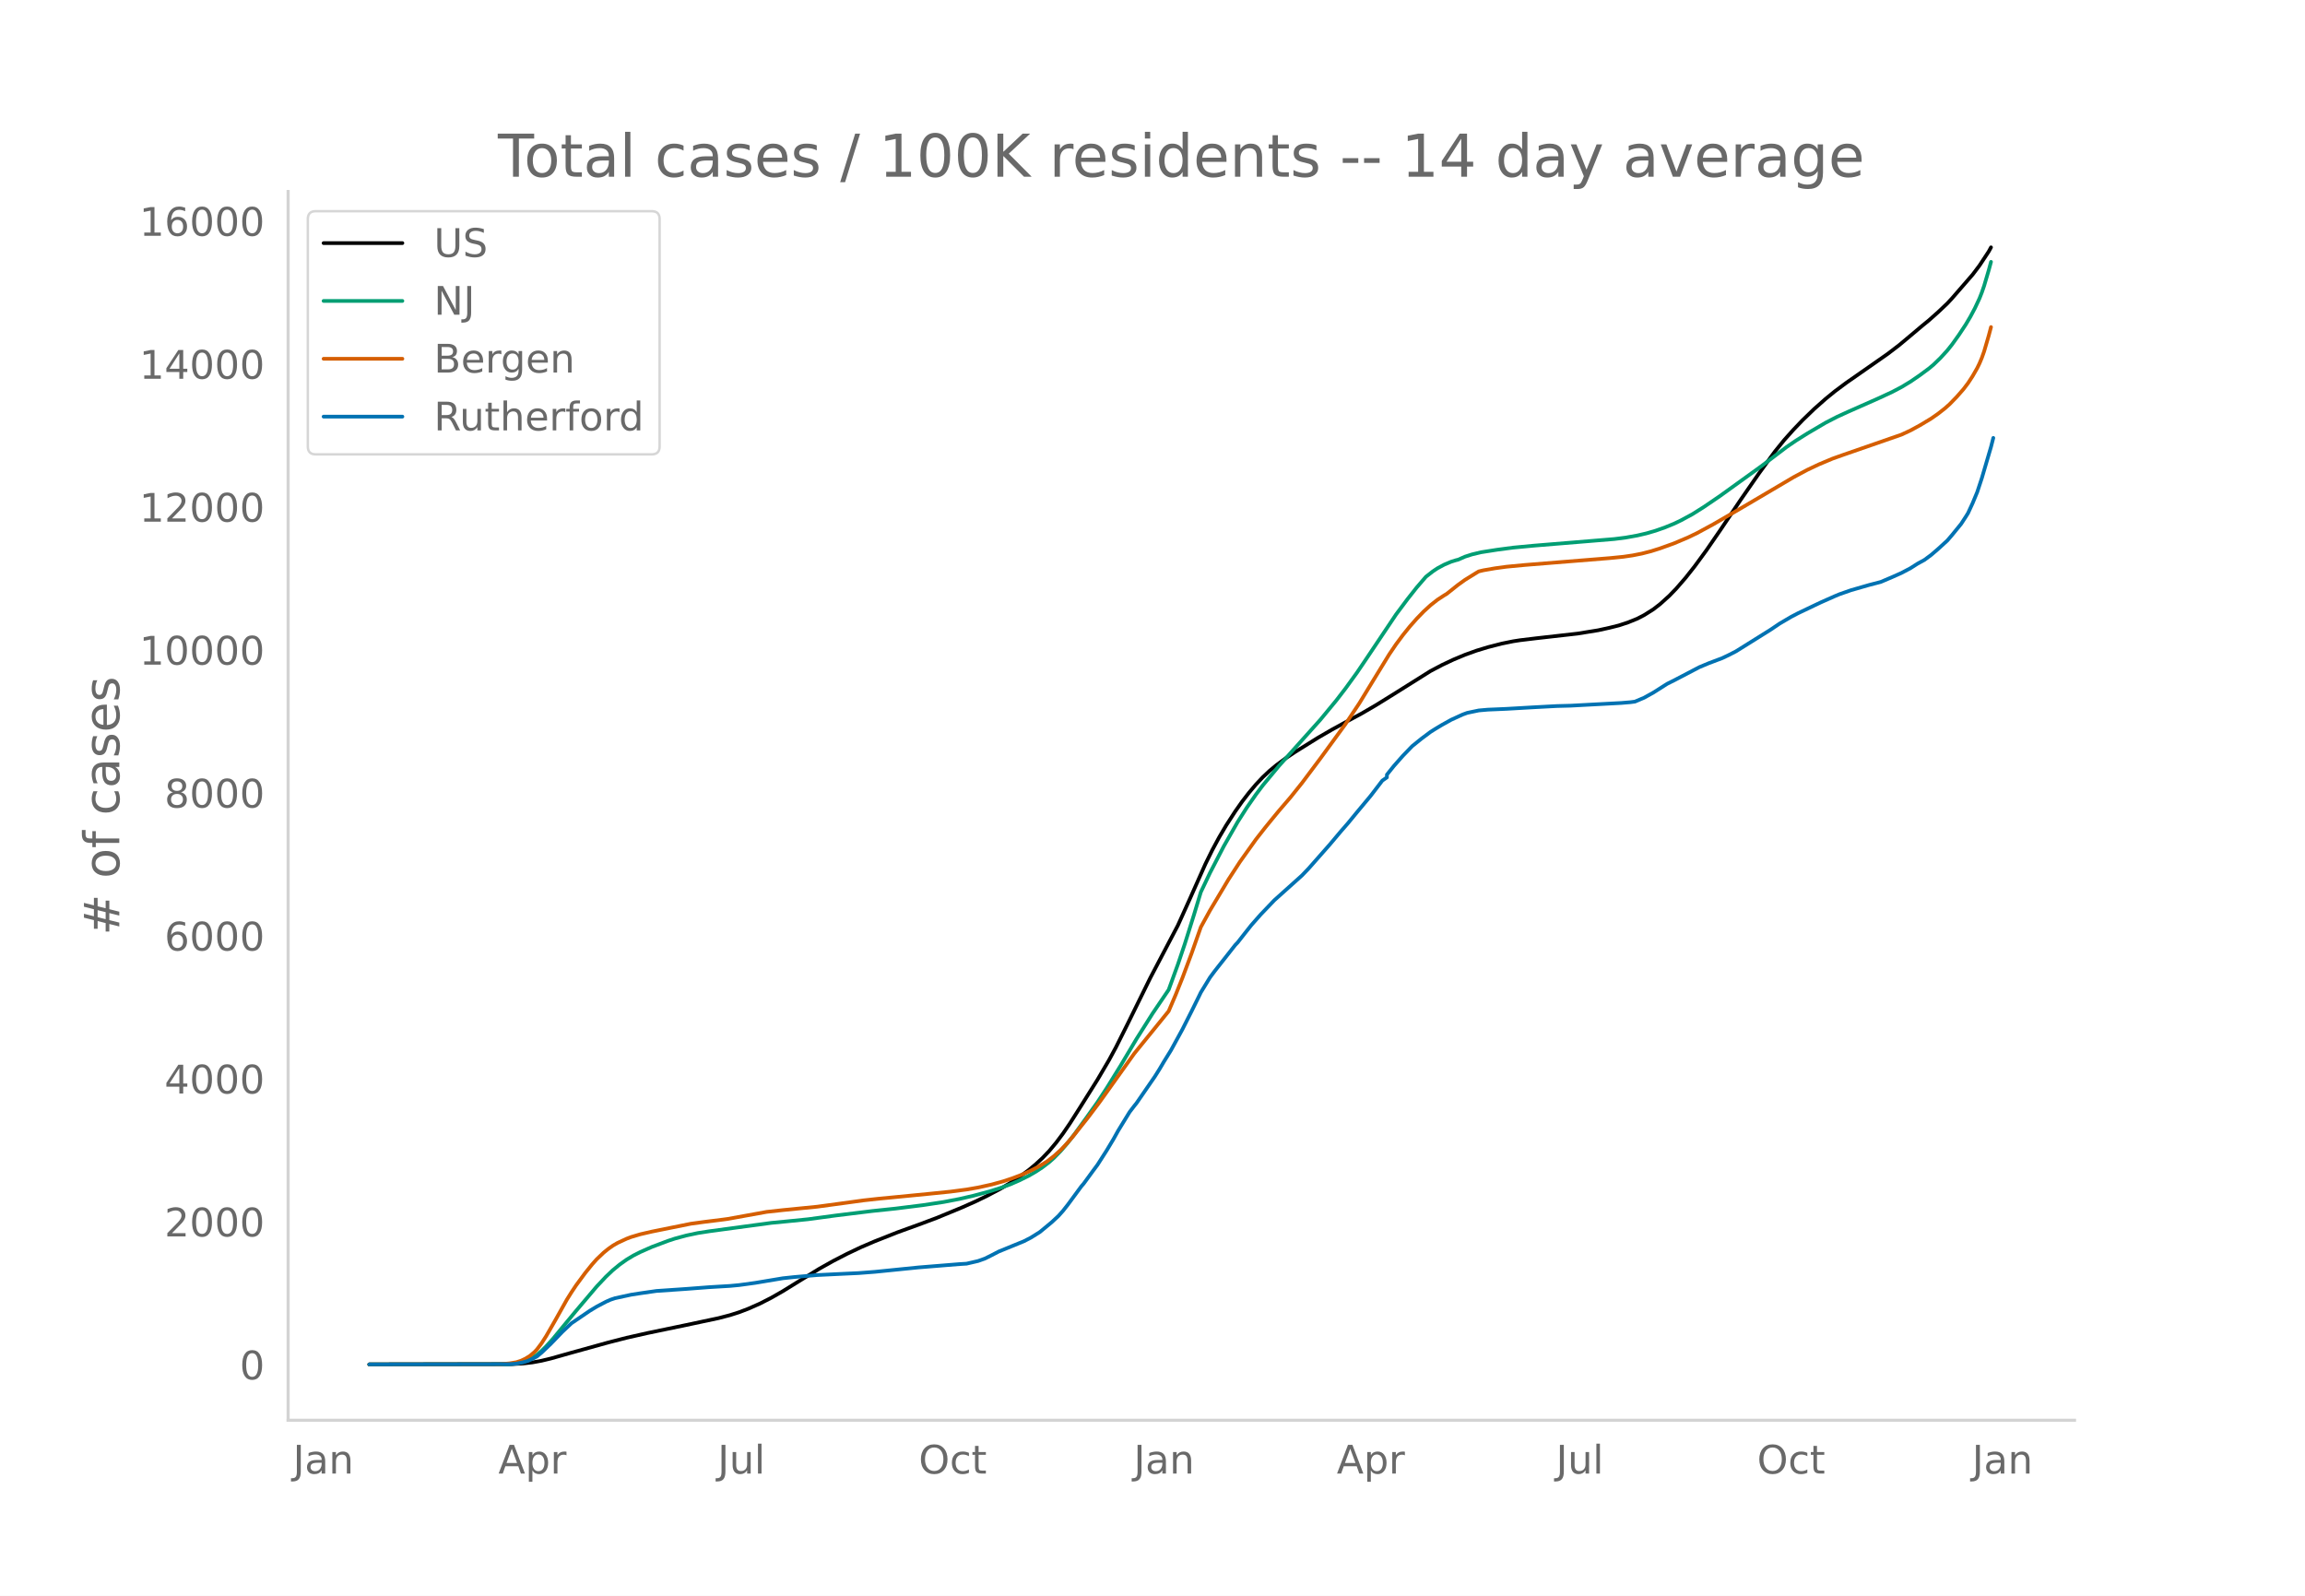
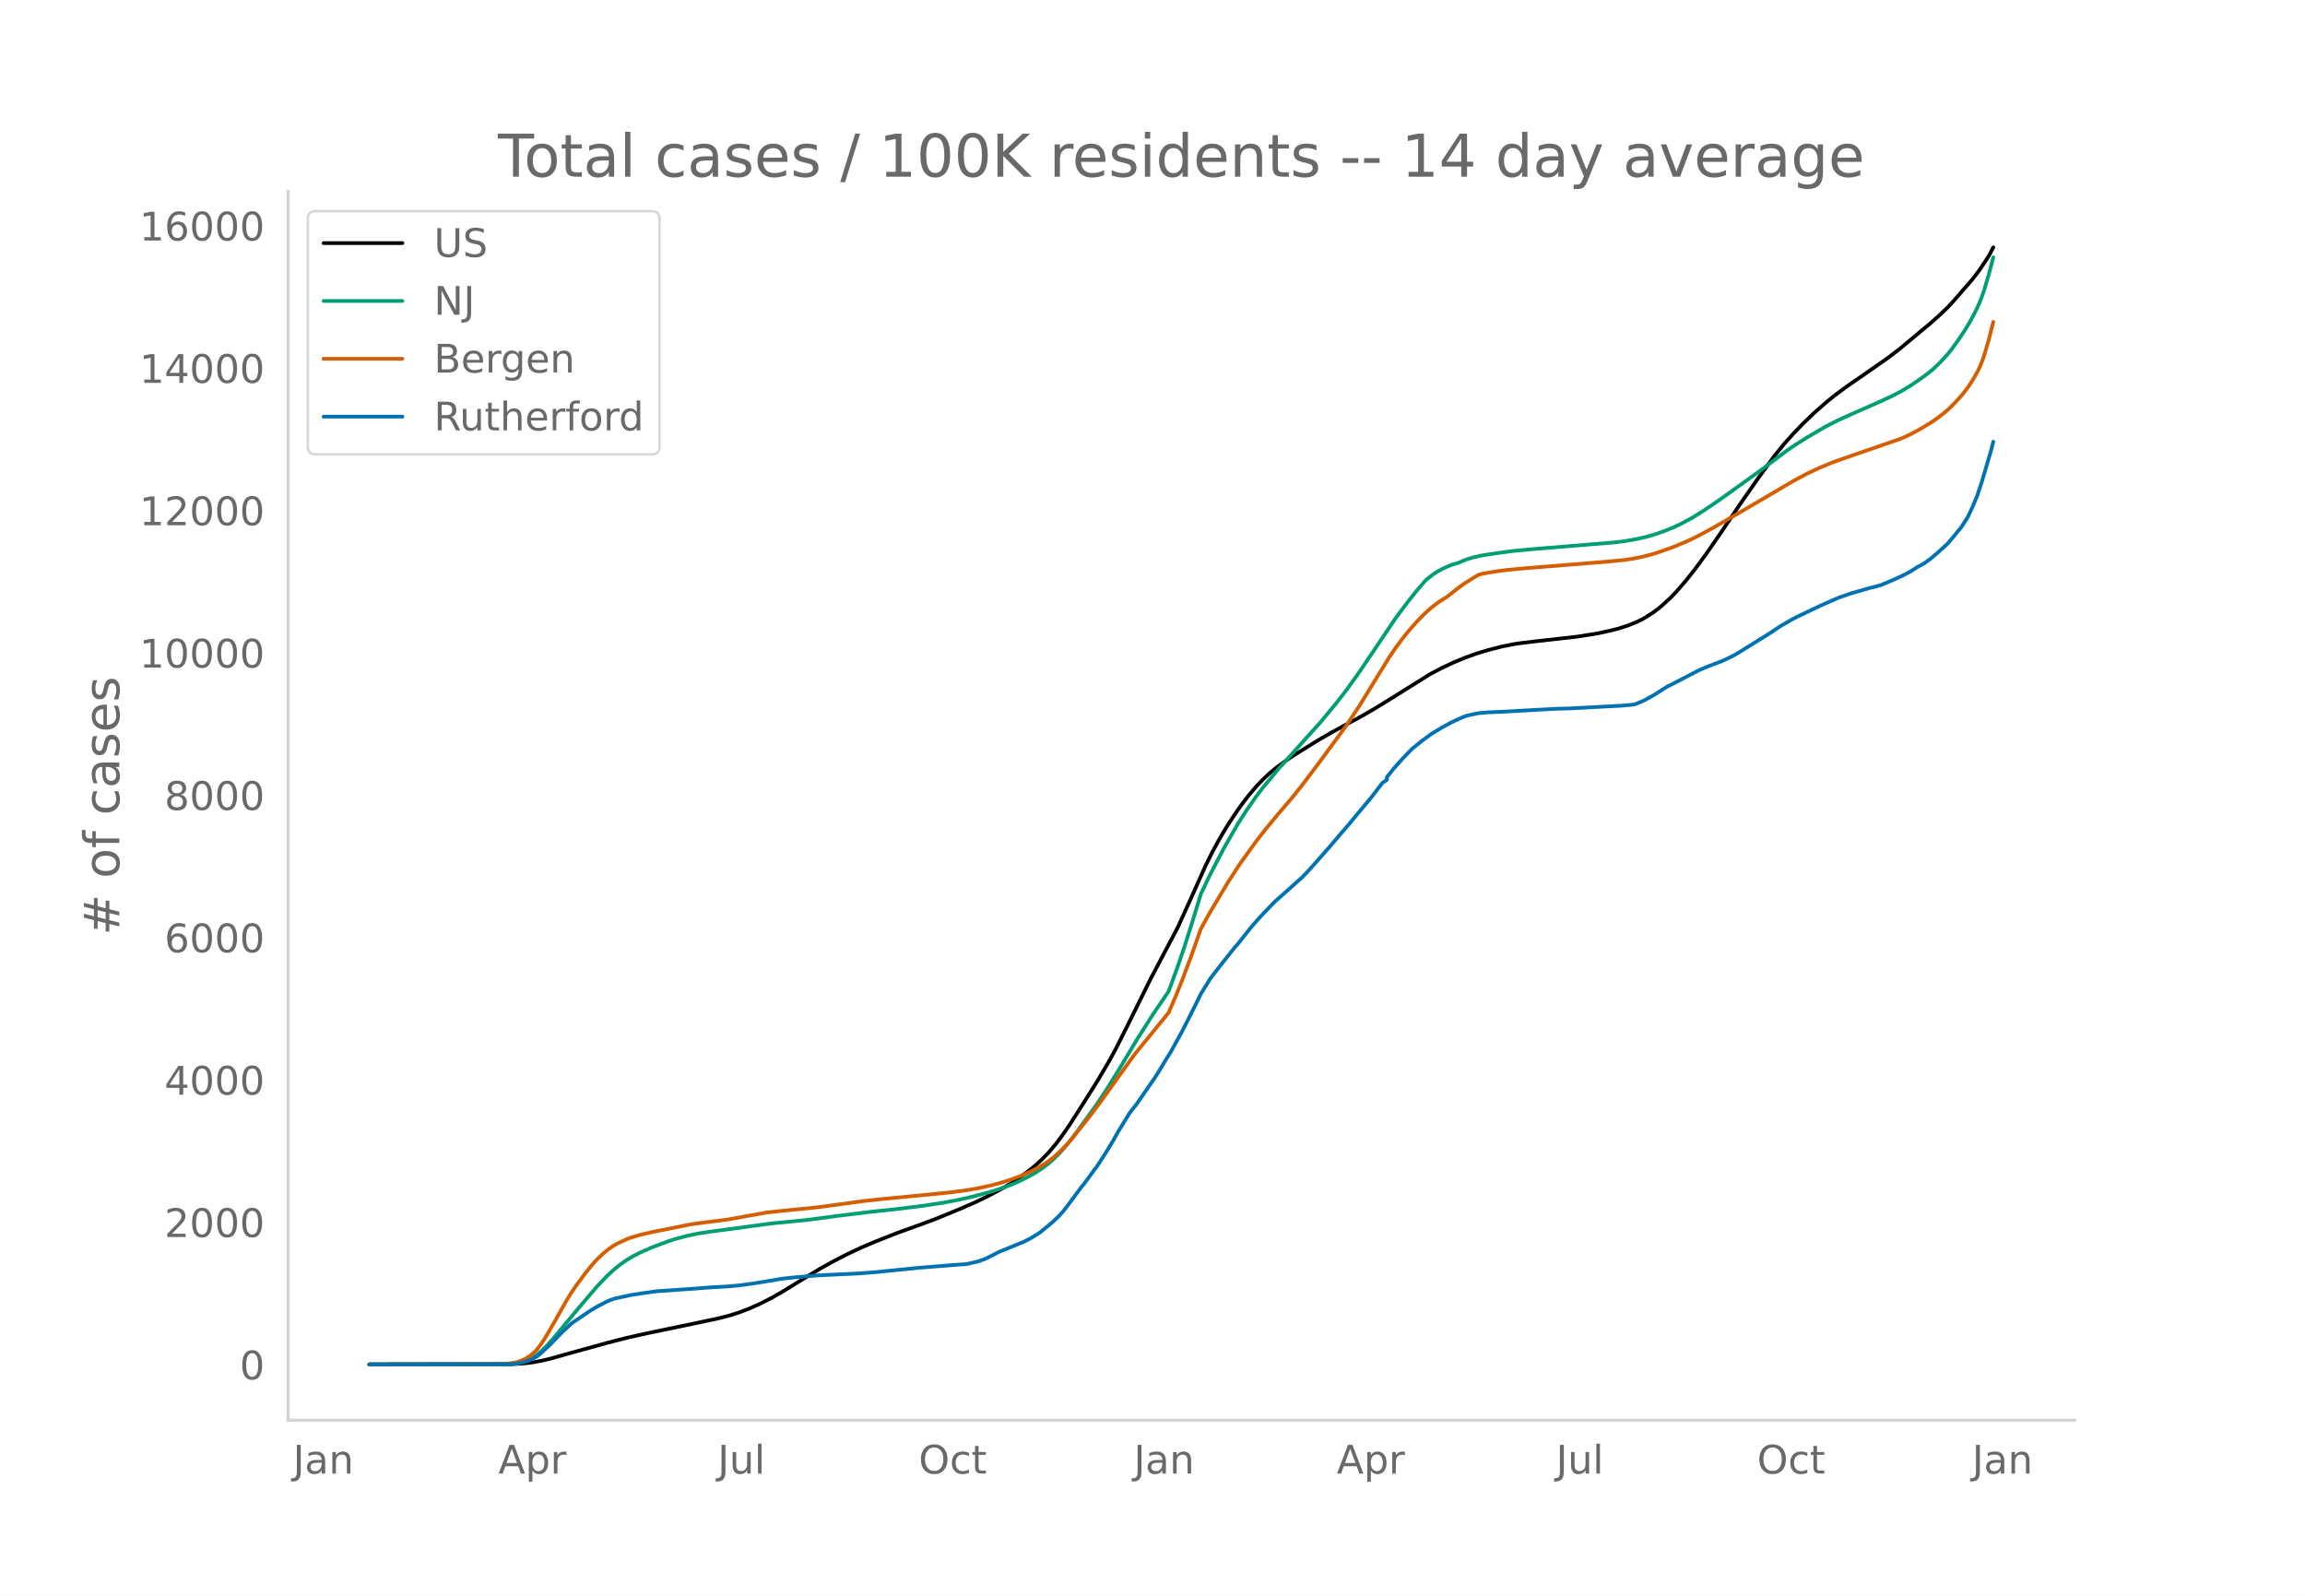
<svg xmlns="http://www.w3.org/2000/svg" xmlns:xlink="http://www.w3.org/1999/xlink" height="864" viewBox="0 0 936 648" width="1248">
  <defs>
    <style>*{stroke-linecap:butt;stroke-linejoin:round}</style>
  </defs>
  <g id="figure_1">
    <path d="M0 648h936V0H0z" style="fill:#fff" id="patch_1" />
    <g id="axes_1">
      <path d="M117 576.72h725.4V77.76H117z" style="fill:none" id="patch_2" />
-       <path clip-path="url(#p3e55b67987)" d="m149.973 554.04 57.83-.103 4.664-.269 3.731-.434 3.731-.686 3.731-.893 7.462-2.11 15.857-4.401 7.462-1.911 8.395-1.9 15.856-3.3 13.059-2.77 4.664-1.219 3.73-1.186 3.732-1.426 4.663-2.065 4.664-2.382 4.664-2.663 6.53-4.038 8.394-5.142 5.596-3.13 5.597-2.885 5.596-2.658 5.597-2.398 9.327-3.69 8.395-3.037 7.462-2.792 10.26-4.234 5.597-2.486 4.664-2.264 5.596-2.973 3.731-2.223 3.731-2.453 3.731-2.74 2.798-2.312 2.799-2.58 2.798-2.926 2.798-3.345 2.798-3.734 2.799-4.097 3.73-5.855 7.463-11.888 4.663-7.937 2.799-5.167 4.663-9.31 9.328-18.943 11.193-21.308 4.664-10.315 6.529-14.643 2.798-5.677 2.798-5.18 2.799-4.752 3.73-5.76 2.799-3.977 2.798-3.63 2.798-3.308 2.799-2.97 2.798-2.63 2.798-2.316 3.731-2.75 3.731-2.493 9.328-5.811 5.596-3.244 6.53-3.573 5.596-3.019 5.596-3.256 6.53-4.04 15.856-9.95 4.664-2.458 4.664-2.194 4.664-1.946 4.663-1.678 4.664-1.422 5.597-1.436 4.663-.95 2.799-.433 6.529-.785 16.79-1.899 8.394-1.356 4.664-1.03 3.731-.933 3.731-1.227 3.731-1.51 2.798-1.45 3.731-2.353 2.798-2.169 3.731-3.375 2.799-2.903 3.73-4.305 3.732-4.723 4.663-6.36 5.597-8.123 8.395-12.493 7.462-10.761 6.529-8.95 3.731-4.607 3.731-4.17 3.731-3.892 4.664-4.51 4.663-4.122 3.731-3.046 4.664-3.48 7.462-5.199 9.328-6.52 4.664-3.56 4.663-3.9 4.664-3.928 2.798-2.292 3.731-3.316 3.731-3.535 1.866-2.009 8.395-9.665 2.798-3.703 3.73-5.66.934-1.707h0" style="fill:none;stroke:#000;stroke-linecap:round;stroke-width:1.5" id="line2d_1" />
-       <path clip-path="url(#p3e55b67987)" d="m149.973 554.04 55.965-.097 2.798-.196 1.866-.262 1.865-.463 1.866-.694 1.865-.94 1.866-1.256 1.865-1.596 1.866-1.844 2.798-3.103 4.664-5.656 4.663-5.628 8.395-9.905 3.731-3.964 2.798-2.653 2.799-2.298 2.798-1.988 2.798-1.681 2.798-1.418 4.664-2.055 6.53-2.46 2.798-.923 4.663-1.264 4.664-.991 4.664-.727 25.184-3.406 6.53-.631 8.394-.844 11.193-1.514 14.924-1.832 9.328-.978 11.193-1.398 8.394-1.278 6.53-1.255 5.596-1.3 6.53-1.745 4.663-1.489 3.731-1.36 3.731-1.623 3.731-1.849 2.798-1.607 2.799-1.829 2.798-2.149 1.865-1.65 2.799-2.868 2.798-3.241 2.798-3.59 4.664-6.419 4.664-6.56 3.73-5.68 5.597-9.05 6.53-10.967 6.529-10.329 6.529-9.632 3.73-10.265 2.8-8.284 3.73-11.86 2.798-9.243 3.731-7.831 5.597-10.798 5.596-9.8 3.731-5.854 3.731-5.365 2.799-3.713 6.529-7.872 16.79-18.726 6.529-7.904 3.73-4.852 4.664-6.44 3.731-5.51 12.126-18.092 4.664-6.245 3.73-4.719 3.732-4.334 2.798-2.185 1.866-1.247 2.798-1.499 2.798-1.182 1.866-.58.932-.233 2.799-1.231 2.798-.898 3.73-.893 6.53-1.022 6.53-.862 8.394-.794 22.386-1.838 10.26-.851 4.664-.591 4.664-.84 3.731-.866 3.731-1.09 3.731-1.31 3.731-1.528 2.798-1.34 4.664-2.52 4.664-2.94 6.529-4.444 16.79-12.104 10.26-7.79 3.73-2.545 4.664-2.937 7.462-4.39 4.664-2.404 4.664-2.133 12.126-5.363 5.596-2.597 3.731-1.96 3.731-2.252 3.731-2.557 3.731-2.762 1.866-1.561 2.798-2.714 2.798-3.064 1.866-2.334 2.798-3.915 2.798-4.239 1.866-3.152 1.865-3.503 1.866-3.99.933-2.375.932-2.69 1.866-6.317.933-3.43h0" style="fill:none;stroke:#009e73;stroke-linecap:round;stroke-width:1.5" id="line2d_2" />
-       <path clip-path="url(#p3e55b67987)" d="m149.973 554.04 53.167-.09 3.73-.322 2.799-.468 1.865-.596 1.866-.878 1.865-1.166 1.866-1.593.933-1.006 1.865-2.475 1.866-2.91 3.73-6.48 4.664-8.318 1.866-2.98 1.865-2.803 3.731-5.065 2.799-3.462 1.865-2.096 2.798-2.663 1.866-1.516 1.865-1.321 1.866-1.091 3.73-1.733 1.866-.706 3.731-1.11 4.664-1.077 15.857-3.202 5.596-.759 7.462-.925 1.866-.254 15.857-2.873 6.529-.715L331.859 490l13.991-1.903 4.664-.647 6.53-.721 4.663-.441 14.924-1.454 9.328-.95 6.529-.859 4.664-.81 5.596-1.232 4.664-1.295 3.73-1.236 3.732-1.43 3.73-1.674 2.8-1.43 3.73-2.263 2.798-2.162 2.799-2.532 1.865-1.925 2.798-3.177 6.53-8.221 4.663-6.207 13.992-19.605 10.26-12.629 3.73-4.608 2.8-6.545 2.797-6.983 3.731-9.991 3.731-10.606 3.731-6.784 7.462-12.504 4.664-7.187 6.53-9.148 3.73-4.77 2.799-3.435 2.798-3.403 4.664-5.427 4.663-5.825 7.462-9.945 10.26-14.05 5.597-8.415 5.597-9.167 6.529-10.665 2.798-4.128 2.798-3.763 2.799-3.468 2.798-3.17 2.798-2.893 2.798-2.56 2.799-2.206 2.798-1.824.933-.55 4.663-3.705 2.799-2.01 4.663-2.888.933-.545 1.866-.447 4.663-.81 4.664-.641 7.462-.707 34.512-2.789 5.596-.558 3.731-.548 3.731-.736 3.731-.955 3.731-1.18 5.597-2.017 5.596-2.367 3.731-1.794 6.53-3.534 11.193-6.494 11.193-6.593 10.26-6.056 5.596-2.995 4.664-2.21 5.597-2.354 4.663-1.657 23.32-8.09 3.73-1.734 3.731-2.031 4.664-2.801 2.798-1.962 2.799-2.196 1.865-1.663 2.798-2.877 2.799-3.186 1.865-2.458 1.866-2.872 1.865-3.252.933-1.914.933-2.227.932-2.618 1.866-6.373.933-3.518h0" style="fill:none;stroke:#d55e00;stroke-linecap:round;stroke-width:1.5" id="line2d_3" />
-       <path clip-path="url(#p3e55b67987)" d="m149.973 554.04 56.898-.102 2.798-.204 2.798-.566 1.866-.532 1.865-.85 1.866-.997 1.865-1.54 3.731-3.557 4.664-4.847 3.73-3.511 7.463-5.075 2.798-1.687 3.731-1.971 1.866-.827 1.865-.623 6.53-1.416 3.73-.577 6.53-.94 12.125-.827 9.328-.714 8.395-.498 3.73-.351 6.53-.895 11.193-1.869 4.664-.498 9.327-.805 8.395-.407 8.395-.397 6.529-.498 6.53-.657 11.192-1.133 16.79-1.359 2.798-.17 4.664-1.076 2.798-.997 2.798-1.393 2.798-1.46 10.26-4.192 2.799-1.45 2.798-1.744.933-.6 4.664-3.862 2.798-2.594 1.865-2.095 1.866-2.368 5.596-7.6.933-1.076 3.731-5.108 1.866-2.514 3.73-5.833 2.799-4.667 1.865-3.353 4.664-7.611 1.866-2.435.932-1.155 7.462-10.829 1.866-2.967 1.865-3.16 2.799-4.52 4.663-8.517 3.731-7.385 2.799-5.663.932-1.925 3.731-6.094 1.866-2.515 8.395-10.669.932-.963 2.799-3.568 2.798-3.533 3.73-4.237 5.597-5.855 11.193-10.036 2.799-2.922 8.394-9.514 4.664-5.539 2.798-3.205 3.731-4.542 5.597-6.716 4.664-6.094 1.865-1.303v-1.11l2.798-3.488 3.731-4.225 3.731-3.862 3.731-3.013 3.731-2.786 1.866-1.178 2.798-1.677 3.731-2.072 4.664-2.13 1.865-.68 4.664-.973 3.731-.329 2.798-.113 4.664-.204 11.193-.646 9.328-.498 5.596-.147 20.52-1.099 3.732-.306 1.865-.249 3.731-1.586 3.731-2.072 5.597-3.557 2.798-1.393 10.26-5.369 3.731-1.563 5.597-2.118 2.798-1.336 2.798-1.439 13.991-8.744 3.731-2.514 4.664-2.741 2.798-1.461 6.53-3.115 2.798-1.325 5.596-2.48 1.866-.782 4.664-1.631 7.462-2.152 4.664-1.212 4.663-1.982 3.731-1.665 3.731-1.971 2.799-1.79 2.798-1.529 2.798-2.073 2.798-2.412 3.731-3.41 1.866-2.174 3.73-4.576 1.866-2.866.933-1.495 1.866-4.054 1.865-4.486 1.866-5.652 3.73-12.697.933-3.658h0" style="fill:none;stroke:#0072b2;stroke-linecap:round;stroke-width:1.5" id="line2d_4" />
+       <path clip-path="url(#p9426cdab9d)" d="m149.973 554.04 57.83-.103 4.664-.267 3.731-.433 3.731-.683 3.731-.89 7.462-2.1 15.857-4.383 7.462-1.904 8.395-1.89 15.856-3.288 13.059-2.758 4.664-1.214 3.73-1.182 3.732-1.42 4.663-2.057 4.664-2.372 4.664-2.652 6.53-4.021 8.394-5.121 5.596-3.117 5.597-2.874 5.596-2.646 5.597-2.389 9.327-3.675 8.395-3.024 7.462-2.78 10.26-4.216 5.597-2.476 4.664-2.255 5.596-2.96 3.731-2.215 3.731-2.443 3.731-2.729 2.798-2.302 2.799-2.57 2.798-2.914 2.798-3.33 2.798-3.719 2.799-4.08 3.73-5.831 7.463-11.839 4.663-7.905 2.799-5.145 4.663-9.272 9.328-18.865 11.193-21.22 4.664-10.273 6.529-14.583 2.798-5.653 2.798-5.159 2.799-4.733 3.73-5.736 2.799-3.96 2.798-3.615 2.798-3.295 2.799-2.957 2.798-2.62 2.798-2.307 3.731-2.737 3.731-2.483 9.328-5.788 5.596-3.23 6.53-3.558 5.596-3.007 5.596-3.243 6.53-4.024 15.856-9.908 4.664-2.448 4.664-2.185 4.664-1.938 4.663-1.672 4.664-1.416 5.597-1.43 4.663-.945 2.799-.432 6.529-.781 16.79-1.892 8.394-1.35 4.664-1.026 3.731-.929 3.731-1.222 3.731-1.505 2.798-1.443 3.731-2.344 2.798-2.159 3.731-3.361 2.799-2.892 3.73-4.287 3.732-4.703 4.663-6.334 5.597-8.09 8.395-12.441 7.462-10.717 6.529-8.913 3.731-4.588 3.731-4.153 3.731-3.876 4.664-4.492 4.663-4.104 3.731-3.034 4.664-3.465 8.395-5.816 8.395-5.855 4.664-3.546 4.663-3.884 4.664-3.911 2.798-2.283 3.731-3.302 3.731-3.52 2.799-3.055 7.462-8.572 2.798-3.688 3.73-5.636 1.866-3.567h0" style="fill:none;stroke:#000;stroke-linecap:round;stroke-width:1.5" id="line2d_1" />
+       <path clip-path="url(#p9426cdab9d)" d="m149.973 554.04 55.965-.096 2.798-.196 1.866-.26 1.865-.461 1.866-.692 1.865-.936 1.866-1.251 1.865-1.59 1.866-1.836 2.798-3.09 4.664-5.633 4.663-5.604 8.395-9.865 3.731-3.947 2.798-2.643 2.799-2.288 2.798-1.98 2.798-1.674 2.798-1.412 4.664-2.047 6.53-2.45 2.798-.919 4.663-1.259 4.664-.987 4.664-.724 25.184-3.392 6.53-.628 8.394-.84 11.193-1.508 14.924-1.825 9.328-.974 11.193-1.392 8.394-1.272 6.53-1.25 5.596-1.295 6.53-1.738 4.663-1.483 3.731-1.355 3.731-1.616 3.731-1.84 2.798-1.601 2.799-1.822 2.798-2.14 1.865-1.644 2.799-2.855 2.798-3.228 2.798-3.576 4.664-6.392 4.664-6.533 3.73-5.656 5.597-9.013 6.53-10.922 6.529-10.286 6.529-9.593 3.73-10.222 2.8-8.25 3.73-11.811 2.798-9.206 3.731-7.799 5.597-10.753 5.596-9.76 3.731-5.83 3.731-5.342 2.799-3.699 6.529-7.839 16.79-18.649 6.529-7.871 3.73-4.832 4.664-6.414 3.731-5.487 12.126-18.018 4.664-6.22 3.73-4.698 3.732-4.316 2.798-2.177 1.866-1.241 2.798-1.493 2.798-1.178 1.866-.577.932-.233 2.799-1.225 2.798-.894 3.73-.89 6.53-1.017 6.53-.859 8.394-.791 22.386-1.83 10.26-.848 4.664-.588 4.664-.836 3.731-.864 3.731-1.085 3.731-1.304 3.731-1.522 2.798-1.335 4.664-2.51 4.664-2.928 6.529-4.425 16.79-12.054 10.26-7.757 3.73-2.535 4.664-2.925 7.462-4.372 4.664-2.394 4.664-2.125 12.126-5.34 5.596-2.586 3.731-1.952 3.731-2.244 3.731-2.546 3.731-2.751 1.866-1.554 2.798-2.703 2.798-3.052 1.866-2.324 2.798-3.899 2.798-4.221 1.866-3.14 1.865-3.488 1.866-3.973.933-2.366.932-2.68 1.866-6.29 1.865-7.082h0" style="fill:none;stroke:#009e73;stroke-linecap:round;stroke-width:1.5" id="line2d_2" />
+       <path clip-path="url(#p9426cdab9d)" d="m149.973 554.04 53.167-.09 3.73-.32 2.799-.467 1.865-.593 1.866-.874 1.865-1.162 1.866-1.586.933-1.002 1.865-2.464 1.866-2.898 3.73-6.454 4.664-8.284 1.866-2.968 1.865-2.79 3.731-5.045 2.799-3.448 1.865-2.087 2.798-2.653 1.866-1.51 1.865-1.315 1.866-1.086 3.73-1.726 1.866-.703 3.731-1.105 4.664-1.073 15.857-3.19 5.596-.755 7.462-.921 1.866-.253 15.857-2.862 6.529-.712 13.991-1.38 13.991-1.894 4.664-.645 6.53-.718 4.663-.44 14.924-1.447 9.328-.947 6.529-.855 4.664-.806 5.596-1.227 4.664-1.29 3.73-1.23 3.732-1.424 3.73-1.668 2.8-1.425 3.73-2.253 2.798-2.153 2.799-2.522 1.865-1.917 2.798-3.164 6.53-8.187 4.663-6.181 13.992-19.525 10.26-12.577 3.73-4.589 2.8-6.517 2.797-6.955 3.731-9.95 3.731-10.562 3.731-6.756 7.462-12.453 4.664-7.158 6.53-9.11 3.73-4.75 2.799-3.42 2.798-3.39 4.664-5.404 4.663-5.801 7.462-9.905 10.26-13.991 5.597-8.382 5.597-9.129 6.529-10.62 2.798-4.111 2.798-3.748 2.799-3.454 2.798-3.157 2.798-2.88 2.798-2.55 2.799-2.197 2.798-1.817.933-.547 4.663-3.69 2.799-2.002 4.663-2.876.933-.543 1.866-.445 4.663-.807 4.664-.638 7.462-.704 34.512-2.777 5.596-.556 3.731-.546 3.731-.733 3.731-.951 3.731-1.175 5.597-2.01 5.596-2.356 3.731-1.786 6.53-3.52 11.193-6.468 11.193-6.566 10.26-6.03 5.596-2.983 4.664-2.201 5.597-2.344 4.663-1.65 23.32-8.058 3.73-1.726 3.731-2.023 4.664-2.79 2.798-1.953 2.799-2.188 1.865-1.655 2.798-2.866 2.799-3.173 1.865-2.447 1.866-2.86 1.865-3.239.933-1.906.933-2.218.932-2.607 1.866-6.347 1.865-7.35h0" style="fill:none;stroke:#d55e00;stroke-linecap:round;stroke-width:1.5" id="line2d_3" />
+       <path clip-path="url(#p9426cdab9d)" d="m149.973 554.04 56.898-.102 2.798-.203 2.798-.564 1.866-.53 1.865-.846 1.866-.992 1.865-1.534 3.731-3.542 4.664-4.828 3.73-3.497 7.463-5.053 2.798-1.68 3.731-1.963 1.866-.824 1.865-.62 6.53-1.41 3.73-.576 6.53-.936 12.125-.823 9.328-.71 8.395-.497 3.73-.35 6.53-.89 11.193-1.862 4.664-.496 9.327-.801 8.395-.406 8.395-.395 6.529-.496 6.53-.655 11.192-1.128 16.79-1.353 2.798-.17 4.664-1.071 2.798-.993 2.798-1.387 2.798-1.455 10.26-4.174 2.799-1.444 2.798-1.737.933-.597 4.664-3.847 2.798-2.583 1.865-2.087 1.866-2.357 5.596-7.569.933-1.072 3.731-5.087 1.866-2.504 3.73-5.809 2.799-4.647 1.865-3.34 4.664-7.58 1.866-2.424.932-1.15 7.462-10.784 1.866-2.956 1.865-3.147 2.799-4.5 4.663-8.483 3.731-7.354 2.799-5.64.932-1.918 3.731-6.068 1.866-2.504 8.395-10.626.932-.959 2.799-3.553 2.798-3.52 3.73-4.218 5.597-5.832 11.193-9.994 2.799-2.91 8.394-9.475 4.664-5.516 2.798-3.192 3.731-4.523 5.597-6.689 4.664-6.069 1.865-1.297v-1.105l2.798-3.474 3.731-4.208 3.731-3.846 3.731-3 3.731-2.775 1.866-1.173 2.798-1.67 3.731-2.064 4.664-2.12 1.865-.677 4.664-.97 3.731-.328 2.798-.112 4.664-.204 11.193-.642 9.328-.497 5.596-.146 20.52-1.095 3.732-.304 1.865-.248 3.731-1.58 3.731-2.064 5.597-3.542 2.798-1.387 10.26-5.347 3.731-1.556 5.597-2.11 2.798-1.33 2.798-1.433 13.991-8.708 3.731-2.504 4.664-2.73 2.798-1.455 6.53-3.102 2.798-1.32 5.596-2.47 1.866-.778 4.664-1.625 7.462-2.143 4.664-1.207 4.663-1.974 3.731-1.658 3.731-1.963 2.799-1.782 2.798-1.523 2.798-2.064 2.798-2.402 3.731-3.396 1.866-2.165 3.73-4.557 1.866-2.854.933-1.49 1.866-4.037 1.865-4.467 1.866-5.629 3.73-12.644.933-3.644h0" style="fill:none;stroke:#0072b2;stroke-linecap:round;stroke-width:1.5" id="line2d_4" />
      <path d="M117 576.72V77.76" style="fill:none;stroke:#d3d3d3;stroke-linecap:square;stroke-linejoin:miter;stroke-width:1.25" id="patch_3" />
      <path d="M117 576.72h725.4" style="fill:none;stroke:#d3d3d3;stroke-linecap:square;stroke-linejoin:miter;stroke-width:1.25" id="patch_4" />
      <g id="matplotlib.axis_1">
        <g id="xtick_1">
          <g style="fill:#696969" transform="matrix(.16 0 0 -.16 118.985 598.378)" id="text_1">
            <defs>
              <path d="M9.813 72.906h9.859V5.078q0-13.187-5-19.14-5-5.954-16.094-5.954h-3.75v8.297h3.078q6.531 0 9.219 3.672Q9.813-4.39 9.813 5.078z" id="DejaVuSans-74" />
              <path d="M34.281 27.484q-10.89 0-15.093-2.484-4.204-2.484-4.204-8.5 0-4.781 3.157-7.594 3.156-2.797 8.562-2.797 7.485 0 12 5.297 4.516 5.297 4.516 14.078v2zm17.922 3.72V0H43.22v8.297Q40.14 3.328 35.547.953q-4.594-2.375-11.234-2.375-8.391 0-13.36 4.719Q6 8.016 6 15.922q0 9.219 6.172 13.906 6.187 4.688 18.437 4.688h12.61v.89q0 6.203-4.078 9.594-4.078 3.39-11.453 3.39-4.688 0-9.141-1.124-4.438-1.125-8.531-3.375v8.312q4.921 1.906 9.562 2.844 4.64.953 9.031.953 11.875 0 17.735-6.156 5.86-6.14 5.86-18.64z" id="DejaVuSans-97" />
              <path d="M54.89 33.016V0h-8.984v32.719q0 7.765-3.031 11.61-3.031 3.858-9.078 3.858-7.281 0-11.484-4.64-4.204-4.625-4.204-12.64V0H9.08v54.688h9.03v-8.5q3.235 4.937 7.594 7.374Q30.078 56 35.797 56q9.422 0 14.25-5.828 4.844-5.828 4.844-17.156z" id="DejaVuSans-110" />
            </defs>
            <use xlink:href="#DejaVuSans-74" />
            <use x="29.492" xlink:href="#DejaVuSans-97" />
            <use x="90.771" xlink:href="#DejaVuSans-110" />
          </g>
        </g>
        <g id="xtick_2">
          <g style="fill:#696969" transform="matrix(.16 0 0 -.16 202.358 598.378)" id="text_2">
            <defs>
              <path d="M34.188 63.188 20.797 26.906h26.812zm-5.579 9.718h11.188L67.578 0h-10.25l-6.64 18.703h-32.86L11.188 0H.78z" id="DejaVuSans-65" />
              <path d="M18.11 8.203v-29H9.077v75.484h9.031v-8.296q2.844 4.875 7.157 7.234Q29.594 56 35.594 56q9.968 0 16.187-7.906 6.235-7.907 6.235-20.797T51.78 6.484q-6.218-7.906-16.187-7.906-6 0-10.328 2.375-4.313 2.375-7.157 7.25zm30.578 19.094q0 9.906-4.079 15.547-4.078 5.64-11.203 5.64-7.14 0-11.218-5.64-4.079-5.64-4.079-15.547 0-9.906 4.078-15.547 4.079-5.64 11.22-5.64 7.124 0 11.202 5.64t4.078 15.547z" id="DejaVuSans-112" />
              <path d="M41.11 46.297q-1.516.875-3.297 1.281Q36.03 48 33.89 48q-7.625 0-11.703-4.953-4.079-4.953-4.079-14.234V0H9.08v54.688h9.03v-8.5q2.844 4.984 7.375 7.39Q30.031 56 36.531 56q.922 0 2.047-.125 1.125-.11 2.484-.36z" id="DejaVuSans-114" />
            </defs>
            <use xlink:href="#DejaVuSans-65" />
            <use x="68.408" xlink:href="#DejaVuSans-112" />
            <use x="131.885" xlink:href="#DejaVuSans-114" />
          </g>
        </g>
        <g id="xtick_3">
          <g style="fill:#696969" transform="matrix(.16 0 0 -.16 291.426 598.378)" id="text_3">
            <defs>
              <path d="M8.5 21.578v33.11h8.984V21.922q0-7.766 3.016-11.656 3.031-3.875 9.094-3.875 7.265 0 11.484 4.64 4.234 4.64 4.234 12.656v31h8.985V0h-8.984v8.406Q42.047 3.422 37.718 1q-4.313-2.422-10.032-2.422-9.421 0-14.312 5.86Q8.5 10.296 8.5 21.578zM31.11 56z" id="DejaVuSans-117" />
              <path d="M9.422 75.984h8.984V0H9.422z" id="DejaVuSans-108" />
            </defs>
            <use xlink:href="#DejaVuSans-74" />
            <use x="29.492" xlink:href="#DejaVuSans-117" />
            <use x="92.871" xlink:href="#DejaVuSans-108" />
          </g>
        </g>
        <g id="xtick_4">
          <g style="fill:#696969" transform="matrix(.16 0 0 -.16 373.059 598.378)" id="text_4">
            <defs>
              <path d="M39.406 66.219q-10.75 0-17.078-8.016-6.312-8-6.312-21.828 0-13.766 6.312-21.781 6.328-8 17.078-8 10.735 0 17.016 8 6.281 8.015 6.281 21.781 0 13.828-6.281 21.828-6.281 8.016-17.016 8.016zm0 8q15.328 0 24.5-10.281 9.188-10.282 9.188-27.563 0-17.234-9.188-27.516-9.172-10.28-24.5-10.28-15.375 0-24.593 10.25-9.204 10.265-9.204 27.546t9.204 27.563q9.218 10.28 24.593 10.28z" id="DejaVuSans-79" />
              <path d="M48.781 52.594v-8.407q-3.812 2.11-7.64 3.157-3.828 1.047-7.735 1.047-8.75 0-13.593-5.547-4.829-5.532-4.829-15.547 0-10.016 4.829-15.563 4.843-5.53 13.593-5.53 3.907 0 7.735 1.046 3.828 1.047 7.64 3.156V2.094Q45.016.344 40.984-.531q-4.015-.89-8.562-.89-12.36 0-19.64 7.765-7.266 7.765-7.266 20.953 0 13.375 7.343 21.031Q20.22 56 33.016 56q4.14 0 8.093-.86 3.953-.843 7.672-2.546z" id="DejaVuSans-99" />
              <path d="M18.313 70.219V54.688h18.5v-6.985h-18.5V18.016q0-6.688 1.828-8.594 1.828-1.906 7.453-1.906h9.218V0h-9.218q-10.407 0-14.36 3.875-3.953 3.89-3.953 14.14v29.688H2.687v6.984h6.594V70.22z" id="DejaVuSans-116" />
            </defs>
            <use xlink:href="#DejaVuSans-79" />
            <use x="78.711" xlink:href="#DejaVuSans-99" />
            <use x="133.691" xlink:href="#DejaVuSans-116" />
          </g>
        </g>
        <g id="xtick_5">
          <g style="fill:#696969" transform="matrix(.16 0 0 -.16 460.372 598.378)" id="text_5">
            <use xlink:href="#DejaVuSans-74" />
            <use x="29.492" xlink:href="#DejaVuSans-97" />
            <use x="90.771" xlink:href="#DejaVuSans-110" />
          </g>
        </g>
        <g id="xtick_6">
          <g style="fill:#696969" transform="matrix(.16 0 0 -.16 542.812 598.378)" id="text_6">
            <use xlink:href="#DejaVuSans-65" />
            <use x="68.408" xlink:href="#DejaVuSans-112" />
            <use x="131.885" xlink:href="#DejaVuSans-114" />
          </g>
        </g>
        <g id="xtick_7">
          <g style="fill:#696969" transform="matrix(.16 0 0 -.16 631.88 598.378)" id="text_7">
            <use xlink:href="#DejaVuSans-74" />
            <use x="29.492" xlink:href="#DejaVuSans-117" />
            <use x="92.871" xlink:href="#DejaVuSans-108" />
          </g>
        </g>
        <g id="xtick_8">
          <g style="fill:#696969" transform="matrix(.16 0 0 -.16 713.513 598.378)" id="text_8">
            <use xlink:href="#DejaVuSans-79" />
            <use x="78.711" xlink:href="#DejaVuSans-99" />
            <use x="133.691" xlink:href="#DejaVuSans-116" />
          </g>
        </g>
        <g id="xtick_9">
          <g style="fill:#696969" transform="matrix(.16 0 0 -.16 800.826 598.378)" id="text_9">
            <use xlink:href="#DejaVuSans-74" />
            <use x="29.492" xlink:href="#DejaVuSans-97" />
            <use x="90.771" xlink:href="#DejaVuSans-110" />
          </g>
        </g>
      </g>
      <g id="matplotlib.axis_2">
        <g id="ytick_1">
          <g style="fill:#696969" transform="matrix(.16 0 0 -.16 97.32 560.119)" id="text_10">
            <defs>
              <path d="M31.781 66.406q-7.61 0-11.453-7.5Q16.5 51.422 16.5 36.375q0-14.984 3.828-22.484 3.844-7.5 11.453-7.5 7.672 0 11.5 7.5 3.844 7.5 3.844 22.484 0 15.047-3.844 22.531-3.828 7.5-11.5 7.5zm0 7.813q12.266 0 18.735-9.703 6.468-9.688 6.468-28.141 0-18.406-6.468-28.11-6.47-9.687-18.735-9.687-12.25 0-18.718 9.688-6.47 9.703-6.47 28.109 0 18.453 6.47 28.14Q19.53 74.22 31.78 74.22z" id="DejaVuSans-48" />
            </defs>
            <use xlink:href="#DejaVuSans-48" />
          </g>
        </g>
        <g id="ytick_2">
-           <g style="fill:#696969" transform="matrix(.16 0 0 -.16 66.78 502.073)" id="text_11">
+           <g style="fill:#696969" transform="matrix(.16 0 0 -.16 66.78 502.311)" id="text_11">
            <defs>
              <path d="M19.188 8.297h34.421V0H7.33v8.297q5.609 5.812 15.296 15.594 9.703 9.797 12.188 12.64 4.734 5.313 6.609 9 1.89 3.688 1.89 7.25 0 5.813-4.078 9.469-4.078 3.672-10.625 3.672-4.64 0-9.797-1.61-5.14-1.609-11-4.89v9.969Q13.767 71.78 18.938 73q5.188 1.219 9.485 1.219 11.328 0 18.062-5.672 6.735-5.656 6.735-15.125 0-4.5-1.688-8.531-1.672-4.016-6.125-9.485-1.218-1.422-7.765-8.187-6.532-6.766-18.453-18.922z" id="DejaVuSans-50" />
            </defs>
            <use xlink:href="#DejaVuSans-50" />
            <use x="63.623" xlink:href="#DejaVuSans-48" />
            <use x="127.246" xlink:href="#DejaVuSans-48" />
            <use x="190.869" xlink:href="#DejaVuSans-48" />
          </g>
        </g>
        <g id="ytick_3">
-           <g style="fill:#696969" transform="matrix(.16 0 0 -.16 66.78 444.026)" id="text_12">
+           <g style="fill:#696969" transform="matrix(.16 0 0 -.16 66.78 444.504)" id="text_12">
            <defs>
              <path d="M37.797 64.313 12.89 25.39h24.906zm-2.594 8.593H47.61V25.391h10.407v-8.203H47.609V0h-9.812v17.188H4.89v9.515z" id="DejaVuSans-52" />
            </defs>
            <use xlink:href="#DejaVuSans-52" />
            <use x="63.623" xlink:href="#DejaVuSans-48" />
            <use x="127.246" xlink:href="#DejaVuSans-48" />
            <use x="190.869" xlink:href="#DejaVuSans-48" />
          </g>
        </g>
        <g id="ytick_4">
-           <g style="fill:#696969" transform="matrix(.16 0 0 -.16 66.78 385.98)" id="text_13">
+           <g style="fill:#696969" transform="matrix(.16 0 0 -.16 66.78 386.697)" id="text_13">
            <defs>
              <path d="M33.016 40.375q-6.641 0-10.532-4.547-3.875-4.531-3.875-12.437 0-7.86 3.875-12.438 3.891-4.562 10.532-4.562 6.64 0 10.515 4.562 3.875 4.578 3.875 12.438 0 7.906-3.875 12.437-3.875 4.547-10.515 4.547zm19.578 30.922v-8.984q-3.719 1.75-7.5 2.671-3.782.938-7.5.938-9.766 0-14.922-6.594-5.14-6.594-5.875-19.922 2.875 4.25 7.219 6.516 4.359 2.266 9.578 2.266 10.984 0 17.36-6.672 6.374-6.657 6.374-18.125 0-11.235-6.64-18.032-6.641-6.78-17.672-6.78-12.657 0-19.344 9.687-6.688 9.703-6.688 28.109 0 17.281 8.204 27.563 8.203 10.28 22.015 10.28 3.719 0 7.5-.734t7.89-2.187z" id="DejaVuSans-54" />
            </defs>
            <use xlink:href="#DejaVuSans-54" />
            <use x="63.623" xlink:href="#DejaVuSans-48" />
            <use x="127.246" xlink:href="#DejaVuSans-48" />
            <use x="190.869" xlink:href="#DejaVuSans-48" />
          </g>
        </g>
        <g id="ytick_5">
-           <g style="fill:#696969" transform="matrix(.16 0 0 -.16 66.78 327.934)" id="text_14">
+           <g style="fill:#696969" transform="matrix(.16 0 0 -.16 66.78 328.89)" id="text_14">
            <defs>
              <path d="M31.781 34.625q-7.031 0-11.062-3.766-4.016-3.765-4.016-10.343 0-6.594 4.016-10.36Q24.75 6.391 31.78 6.391q7.032 0 11.078 3.78 4.063 3.798 4.063 10.345 0 6.578-4.031 10.343-4.016 3.766-11.11 3.766zm-9.86 4.188q-6.343 1.562-9.89 5.906Q8.5 49.079 8.5 55.329q0 8.733 6.219 13.812 6.234 5.078 17.062 5.078 10.89 0 17.094-5.078 6.203-5.079 6.203-13.813 0-6.25-3.547-10.61-3.531-4.343-9.828-5.906 7.125-1.656 11.094-6.5 3.984-4.828 3.984-11.796 0-10.61-6.468-16.282-6.47-5.656-18.532-5.656-12.047 0-18.531 5.656-6.469 5.672-6.469 16.282 0 6.968 4 11.797 4.016 4.843 11.14 6.5zM18.314 54.39q0-5.657 3.53-8.828 3.548-3.172 9.938-3.172 6.36 0 9.938 3.172 3.593 3.171 3.593 8.828 0 5.672-3.593 8.843-3.578 3.172-9.938 3.172-6.39 0-9.937-3.172-3.532-3.172-3.532-8.843z" id="DejaVuSans-56" />
            </defs>
            <use xlink:href="#DejaVuSans-56" />
            <use x="63.623" xlink:href="#DejaVuSans-48" />
            <use x="127.246" xlink:href="#DejaVuSans-48" />
            <use x="190.869" xlink:href="#DejaVuSans-48" />
          </g>
        </g>
        <g id="ytick_6">
-           <g style="fill:#696969" transform="matrix(.16 0 0 -.16 56.6 269.888)" id="text_15">
+           <g style="fill:#696969" transform="matrix(.16 0 0 -.16 56.6 271.082)" id="text_15">
            <defs>
              <path d="M12.406 8.297h16.11v55.625l-17.532-3.516v8.985l17.438 3.515h9.86V8.296H54.39V0H12.406z" id="DejaVuSans-49" />
            </defs>
            <use xlink:href="#DejaVuSans-49" />
            <use x="63.623" xlink:href="#DejaVuSans-48" />
            <use x="127.246" xlink:href="#DejaVuSans-48" />
            <use x="190.869" xlink:href="#DejaVuSans-48" />
            <use x="254.492" xlink:href="#DejaVuSans-48" />
          </g>
        </g>
        <g id="ytick_7">
-           <g style="fill:#696969" transform="matrix(.16 0 0 -.16 56.6 211.842)" id="text_16">
+           <g style="fill:#696969" transform="matrix(.16 0 0 -.16 56.6 213.275)" id="text_16">
            <use xlink:href="#DejaVuSans-49" />
            <use x="63.623" xlink:href="#DejaVuSans-50" />
            <use x="127.246" xlink:href="#DejaVuSans-48" />
            <use x="190.869" xlink:href="#DejaVuSans-48" />
            <use x="254.492" xlink:href="#DejaVuSans-48" />
          </g>
        </g>
        <g id="ytick_8">
-           <g style="fill:#696969" transform="matrix(.16 0 0 -.16 56.6 153.795)" id="text_17">
+           <g style="fill:#696969" transform="matrix(.16 0 0 -.16 56.6 155.468)" id="text_17">
            <use xlink:href="#DejaVuSans-49" />
            <use x="63.623" xlink:href="#DejaVuSans-52" />
            <use x="127.246" xlink:href="#DejaVuSans-48" />
            <use x="190.869" xlink:href="#DejaVuSans-48" />
            <use x="254.492" xlink:href="#DejaVuSans-48" />
          </g>
        </g>
        <g id="ytick_9">
-           <g style="fill:#696969" transform="matrix(.16 0 0 -.16 56.6 95.75)" id="text_18">
+           <g style="fill:#696969" transform="matrix(.16 0 0 -.16 56.6 97.66)" id="text_18">
            <use xlink:href="#DejaVuSans-49" />
            <use x="63.623" xlink:href="#DejaVuSans-54" />
            <use x="127.246" xlink:href="#DejaVuSans-48" />
            <use x="190.869" xlink:href="#DejaVuSans-48" />
            <use x="254.492" xlink:href="#DejaVuSans-48" />
          </g>
        </g>
        <g style="fill:#696969" transform="matrix(0 -.2 -.2 0 48.44 379.813)" id="text_19">
          <defs>
            <path d="M51.125 44H36.922l-4.11-16.313h14.313zm-7.328 27.781-5.078-20.265h14.265L58.11 71.78h7.813L60.89 51.516h15.234V44h-17.14l-4-16.313h15.53V20.22H53.079L48 0h-7.813l5.032 20.219H30.906L25.875 0h-7.86l5.079 20.219H7.719v7.468h17.187L29 44H13.281v7.516h17.625l4.985 20.265z" id="DejaVuSans-35" />
            <path d="M30.61 48.39q-7.22 0-11.422-5.64-4.204-5.64-4.204-15.453 0-9.813 4.172-15.453 4.188-5.64 11.453-5.64 7.188 0 11.375 5.655 4.203 5.672 4.203 15.438 0 9.719-4.203 15.406-4.187 5.688-11.375 5.688zm0 7.61q11.718 0 18.406-7.625 6.703-7.61 6.703-21.078 0-13.422-6.703-21.078-6.688-7.64-18.407-7.64-11.765 0-18.437 7.64-6.656 7.656-6.656 21.078 0 13.469 6.656 21.078Q18.844 56 30.609 56z" id="DejaVuSans-111" />
            <path d="M37.11 75.984V68.5h-8.594q-4.828 0-6.72-1.953-1.874-1.953-1.874-7.031v-4.828h14.797v-6.985H19.922V0H10.89v47.703H2.297v6.984h8.594V58.5q0 9.125 4.25 13.297 4.25 4.187 13.468 4.187z" id="DejaVuSans-102" />
            <path d="M44.281 53.078v-8.5q-3.797 1.953-7.906 2.922-4.094.984-8.5.984-6.688 0-10.031-2.047-3.344-2.046-3.344-6.156 0-3.125 2.39-4.906 2.391-1.781 9.626-3.39l3.078-.688q9.562-2.047 13.593-5.781 4.032-3.735 4.032-10.422 0-7.625-6.032-12.078-6.03-4.438-16.578-4.438-4.39 0-9.156.86Q10.688.296 5.422 2v9.281q4.984-2.594 9.812-3.89 4.829-1.282 9.579-1.282 6.343 0 9.75 2.172 3.421 2.172 3.421 6.125 0 3.656-2.468 5.61-2.453 1.953-10.813 3.765l-3.125.735q-8.344 1.75-12.062 5.39-3.704 3.64-3.704 9.985 0 7.718 5.47 11.906Q16.75 56 26.811 56q4.97 0 9.36-.734 4.406-.72 8.11-2.188z" id="DejaVuSans-115" />
            <path d="M56.203 29.594v-4.39H14.891q.593-9.282 5.593-14.142 5-4.859 13.938-4.859 5.172 0 10.031 1.266 4.86 1.265 9.656 3.812v-8.5Q49.266.734 44.187-.344 39.11-1.422 33.892-1.422q-13.094 0-20.735 7.61-7.64 7.625-7.64 20.625 0 13.421 7.25 21.296Q20.016 56 32.328 56q11.031 0 17.453-7.11 6.422-7.093 6.422-19.296zm-8.984 2.64q-.094 7.36-4.125 11.75-4.032 4.407-10.672 4.407-7.516 0-12.031-4.25-4.516-4.25-5.203-11.97z" id="DejaVuSans-101" />
          </defs>
          <use xlink:href="#DejaVuSans-35" />
          <use x="83.789" xlink:href="#DejaVuSans-32" />
          <use x="115.576" xlink:href="#DejaVuSans-111" />
          <use x="176.758" xlink:href="#DejaVuSans-102" />
          <use x="211.963" xlink:href="#DejaVuSans-32" />
          <use x="243.75" xlink:href="#DejaVuSans-99" />
          <use x="298.73" xlink:href="#DejaVuSans-97" />
          <use x="360.01" xlink:href="#DejaVuSans-115" />
          <use x="412.109" xlink:href="#DejaVuSans-101" />
          <use x="473.633" xlink:href="#DejaVuSans-115" />
        </g>
      </g>
      <g style="fill:#696969" transform="matrix(.24 0 0 -.24 202.185 71.76)" id="text_20">
        <defs>
          <path d="M-.297 72.906h61.672v-8.312H35.5V0h-9.906v64.594H-.296z" id="DejaVuSans-84" />
          <path d="M25.39 72.906h8.297L8.297-9.28H0z" id="DejaVuSans-47" />
          <path d="M9.813 72.906h9.859V42.094L52.39 72.906h12.703L28.906 38.922 67.672 0H54.688L19.672 35.11V0h-9.86z" id="DejaVuSans-75" />
          <path d="M9.422 54.688h8.984V0H9.422zm0 21.296h8.984v-11.39H9.422z" id="DejaVuSans-105" />
          <path d="M45.406 46.39v29.594h8.985V0h-8.985v8.203Q42.578 3.328 38.25.953q-4.313-2.375-10.375-2.375-9.906 0-16.14 7.906-6.22 7.922-6.22 20.813 0 12.89 6.22 20.797Q17.968 56 27.874 56q6.063 0 10.375-2.375 4.328-2.36 7.156-7.234zm-30.61-19.093q0-9.906 4.079-15.547 4.078-5.64 11.203-5.64 7.125 0 11.219 5.64 4.11 5.64 4.11 15.547 0 9.906-4.11 15.547-4.094 5.64-11.219 5.64-7.125 0-11.203-5.64-4.078-5.64-4.078-15.547z" id="DejaVuSans-100" />
          <path d="M4.89 31.39h26.313v-8H4.891z" id="DejaVuSans-45" />
          <path d="M32.172-5.078q-3.797-9.766-7.422-12.735-3.61-2.984-9.656-2.984H7.906v7.516h5.282q3.703 0 5.75 1.765Q21-9.766 23.483-3.219l1.61 4.094-22.11 53.813H12.5l17.094-42.766 17.093 42.766h9.516z" id="DejaVuSans-121" />
          <path d="M2.984 54.688H12.5L29.594 8.797l17.093 45.89h9.516L35.687 0H23.485z" id="DejaVuSans-118" />
          <path d="M45.406 27.984q0 9.766-4.031 15.125-4.016 5.375-11.297 5.375-7.219 0-11.25-5.375-4.031-5.359-4.031-15.125 0-9.718 4.031-15.093t11.25-5.375q7.281 0 11.297 5.375 4.031 5.375 4.031 15.093zm8.985-21.203q0-13.953-6.203-20.765Q42-20.797 29.203-20.797q-4.734 0-8.937.703-4.203.703-8.157 2.172v8.735q3.954-2.141 7.813-3.157 3.86-1.031 7.86-1.031 8.843 0 13.234 4.61 4.39 4.609 4.39 13.937v4.453q-2.781-4.844-7.125-7.234Q33.938 0 27.875 0 17.828 0 11.672 7.656q-6.156 7.672-6.156 20.328 0 12.688 6.156 20.344Q17.828 56 27.875 56q6.063 0 10.406-2.39 4.344-2.391 7.125-7.22v8.297h8.985z" id="DejaVuSans-103" />
        </defs>
        <use xlink:href="#DejaVuSans-84" />
        <use x="44.084" xlink:href="#DejaVuSans-111" />
        <use x="105.266" xlink:href="#DejaVuSans-116" />
        <use x="144.475" xlink:href="#DejaVuSans-97" />
        <use x="205.754" xlink:href="#DejaVuSans-108" />
        <use x="233.537" xlink:href="#DejaVuSans-32" />
        <use x="265.324" xlink:href="#DejaVuSans-99" />
        <use x="320.305" xlink:href="#DejaVuSans-97" />
        <use x="381.584" xlink:href="#DejaVuSans-115" />
        <use x="433.684" xlink:href="#DejaVuSans-101" />
        <use x="495.207" xlink:href="#DejaVuSans-115" />
        <use x="547.307" xlink:href="#DejaVuSans-32" />
        <use x="579.094" xlink:href="#DejaVuSans-47" />
        <use x="612.785" xlink:href="#DejaVuSans-32" />
        <use x="644.572" xlink:href="#DejaVuSans-49" />
        <use x="708.195" xlink:href="#DejaVuSans-48" />
        <use x="771.818" xlink:href="#DejaVuSans-48" />
        <use x="835.441" xlink:href="#DejaVuSans-75" />
        <use x="901.018" xlink:href="#DejaVuSans-32" />
        <use x="932.805" xlink:href="#DejaVuSans-114" />
        <use x="971.668" xlink:href="#DejaVuSans-101" />
        <use x="1033.191" xlink:href="#DejaVuSans-115" />
        <use x="1085.291" xlink:href="#DejaVuSans-105" />
        <use x="1113.074" xlink:href="#DejaVuSans-100" />
        <use x="1176.551" xlink:href="#DejaVuSans-101" />
        <use x="1238.074" xlink:href="#DejaVuSans-110" />
        <use x="1301.453" xlink:href="#DejaVuSans-116" />
        <use x="1340.662" xlink:href="#DejaVuSans-115" />
        <use x="1392.762" xlink:href="#DejaVuSans-32" />
        <use x="1424.549" xlink:href="#DejaVuSans-45" />
        <use x="1460.633" xlink:href="#DejaVuSans-45" />
        <use x="1496.717" xlink:href="#DejaVuSans-32" />
        <use x="1528.504" xlink:href="#DejaVuSans-49" />
        <use x="1592.127" xlink:href="#DejaVuSans-52" />
        <use x="1655.75" xlink:href="#DejaVuSans-32" />
        <use x="1687.537" xlink:href="#DejaVuSans-100" />
        <use x="1751.014" xlink:href="#DejaVuSans-97" />
        <use x="1812.293" xlink:href="#DejaVuSans-121" />
        <use x="1871.473" xlink:href="#DejaVuSans-32" />
        <use x="1903.26" xlink:href="#DejaVuSans-97" />
        <use x="1964.539" xlink:href="#DejaVuSans-118" />
        <use x="2023.719" xlink:href="#DejaVuSans-101" />
        <use x="2085.242" xlink:href="#DejaVuSans-114" />
        <use x="2126.355" xlink:href="#DejaVuSans-97" />
        <use x="2187.635" xlink:href="#DejaVuSans-103" />
        <use x="2251.111" xlink:href="#DejaVuSans-101" />
      </g>
      <g id="legend_1">
        <path d="M128.2 184.5h136.45q3.2 0 3.2-3.2V88.96q0-3.2-3.2-3.2H128.2q-3.2 0-3.2 3.2v92.34q0 3.2 3.2 3.2z" style="fill:none;opacity:.8;stroke:#ccc;stroke-linejoin:miter" id="patch_5" />
        <path d="M131.4 98.718h32" style="fill:none;stroke:#000;stroke-linecap:round;stroke-width:1.5" id="line2d_5" />
        <g style="fill:#696969" transform="matrix(.16 0 0 -.16 176.2 104.317)" id="text_21">
          <defs>
            <path d="M8.688 72.906h9.921V28.61q0-11.718 4.235-16.875 4.25-5.14 13.781-5.14 9.469 0 13.719 5.14 4.25 5.157 4.25 16.875v44.297H64.5V27.391q0-14.25-7.063-21.532-7.046-7.28-20.812-7.28-13.828 0-20.89 7.28-7.047 7.282-7.047 21.532z" id="DejaVuSans-85" />
            <path d="M53.516 70.516V60.89q-5.61 2.687-10.594 4-4.984 1.328-9.625 1.328-8.047 0-12.422-3.125t-4.375-8.89q0-4.845 2.906-7.313 2.907-2.453 11.016-3.97l5.953-1.218q11.031-2.11 16.281-7.406 5.25-5.297 5.25-14.172 0-10.61-7.11-16.078-7.093-5.469-20.812-5.469-5.172 0-11.015 1.172Q13.14.922 6.89 3.219v10.156q6-3.36 11.765-5.078 5.766-1.703 11.328-1.703 8.438 0 13.032 3.312 4.593 3.328 4.593 9.485 0 5.359-3.297 8.39-3.296 3.032-10.812 4.547L27.484 33.5q-11.03 2.188-15.968 6.875-4.922 4.688-4.922 13.047 0 9.672 6.812 15.234 6.813 5.563 18.766 5.563 5.14 0 10.453-.938 5.328-.922 10.89-2.765z" id="DejaVuSans-83" />
          </defs>
          <use xlink:href="#DejaVuSans-85" />
          <use x="73.193" xlink:href="#DejaVuSans-83" />
        </g>
        <path d="M131.4 122.203h32" style="fill:none;stroke:#009e73;stroke-linecap:round;stroke-width:1.5" id="line2d_7" />
        <g style="fill:#696969" transform="matrix(.16 0 0 -.16 176.2 127.802)" id="text_22">
          <defs>
            <path d="M9.813 72.906h13.28l32.329-60.984v60.984h9.562V0h-13.28L19.39 60.984V0H9.813z" id="DejaVuSans-78" />
          </defs>
          <use xlink:href="#DejaVuSans-78" />
          <use x="74.805" xlink:href="#DejaVuSans-74" />
        </g>
        <path d="M131.4 145.688h32" style="fill:none;stroke:#d55e00;stroke-linecap:round;stroke-width:1.5" id="line2d_9" />
        <g style="fill:#696969" transform="matrix(.16 0 0 -.16 176.2 151.287)" id="text_23">
          <defs>
            <path d="M19.672 34.813V8.108H35.5q7.953 0 11.781 3.297 3.844 3.297 3.844 10.078 0 6.844-3.844 10.078-3.828 3.25-11.781 3.25zm0 29.984V42.828h14.61q7.218 0 10.75 2.703 3.546 2.719 3.546 8.282 0 5.515-3.547 8.25-3.531 2.734-10.75 2.734zm-9.86 8.11h25.204q11.28 0 17.375-4.688Q58.5 63.53 58.5 54.89q0-6.703-3.125-10.657-3.125-3.953-9.188-4.922 7.282-1.562 11.313-6.53 4.031-4.954 4.031-12.376 0-9.765-6.64-15.093Q48.25 0 35.984 0H9.812z" id="DejaVuSans-66" />
          </defs>
          <use xlink:href="#DejaVuSans-66" />
          <use x="68.604" xlink:href="#DejaVuSans-101" />
          <use x="130.127" xlink:href="#DejaVuSans-114" />
          <use x="169.49" xlink:href="#DejaVuSans-103" />
          <use x="232.967" xlink:href="#DejaVuSans-101" />
          <use x="294.49" xlink:href="#DejaVuSans-110" />
        </g>
        <path d="M131.4 169.173h32" style="fill:none;stroke:#0072b2;stroke-linecap:round;stroke-width:1.5" id="line2d_11" />
        <g style="fill:#696969" transform="matrix(.16 0 0 -.16 176.2 174.773)" id="text_24">
          <defs>
            <path d="M44.39 34.188q3.172-1.079 6.172-4.594 3-3.516 6.032-9.672L66.609 0H56l-9.313 18.703q-3.624 7.328-7.015 9.719-3.39 2.39-9.25 2.39h-10.75V0h-9.86v72.906h22.266q12.5 0 18.656-5.234 6.157-5.219 6.157-15.766 0-6.89-3.203-11.437-3.204-4.532-9.297-6.282zM19.673 64.797V38.922h12.406q7.125 0 10.766 3.297 3.64 3.297 3.64 9.687 0 6.39-3.64 9.64-3.64 3.25-10.766 3.25z" id="DejaVuSans-82" />
            <path d="M54.89 33.016V0h-8.984v32.719q0 7.765-3.031 11.61-3.031 3.858-9.078 3.858-7.281 0-11.484-4.64-4.204-4.625-4.204-12.64V0H9.08v75.984h9.03V46.188q3.235 4.937 7.594 7.374Q30.078 56 35.797 56q9.422 0 14.25-5.828 4.844-5.828 4.844-17.156z" id="DejaVuSans-104" />
          </defs>
          <use xlink:href="#DejaVuSans-82" />
          <use x="64.982" xlink:href="#DejaVuSans-117" />
          <use x="128.361" xlink:href="#DejaVuSans-116" />
          <use x="167.57" xlink:href="#DejaVuSans-104" />
          <use x="230.949" xlink:href="#DejaVuSans-101" />
          <use x="292.473" xlink:href="#DejaVuSans-114" />
          <use x="333.586" xlink:href="#DejaVuSans-102" />
          <use x="368.791" xlink:href="#DejaVuSans-111" />
          <use x="429.973" xlink:href="#DejaVuSans-114" />
          <use x="469.336" xlink:href="#DejaVuSans-100" />
        </g>
      </g>
    </g>
  </g>
  <defs>
-     <clipPath id="p3e55b67987">
+     <clipPath id="p9426cdab9d">
      <path d="M117 77.76h725.4v498.96H117z" />
    </clipPath>
  </defs>
</svg>
